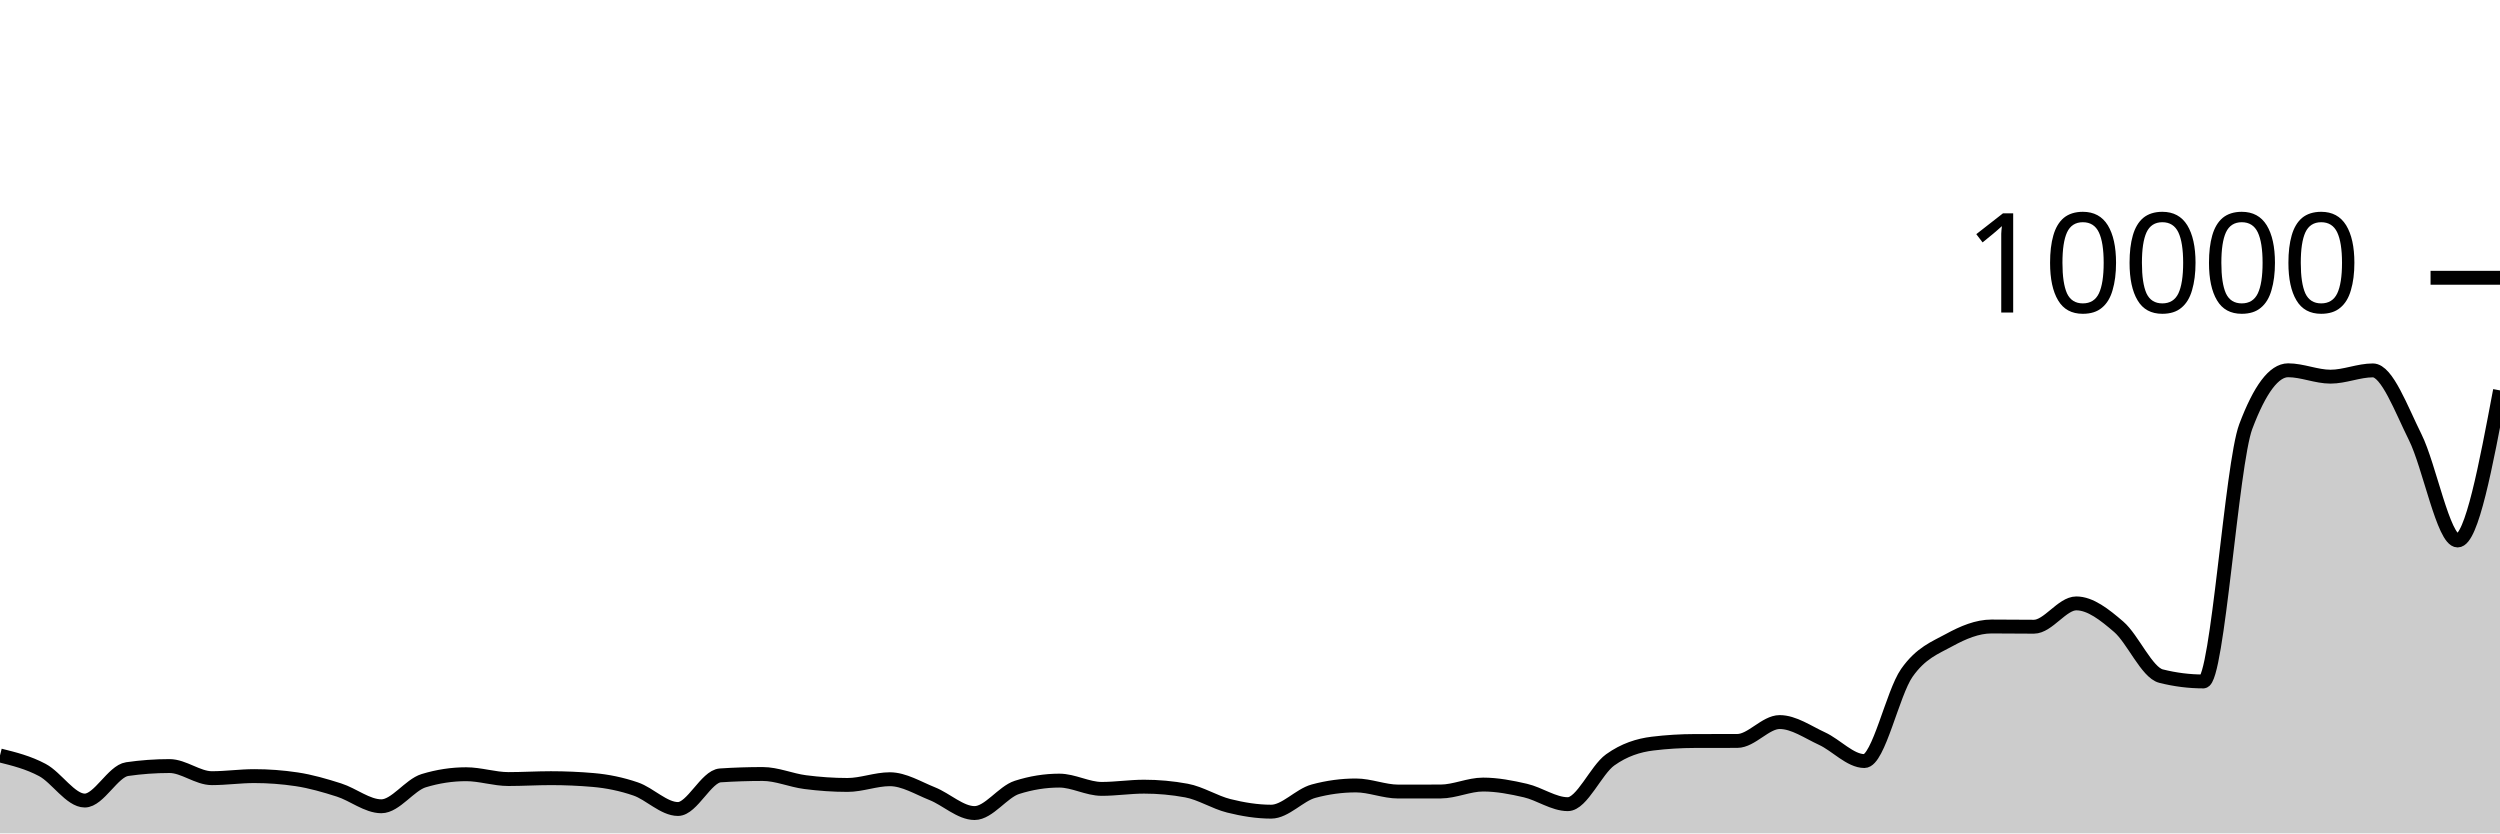
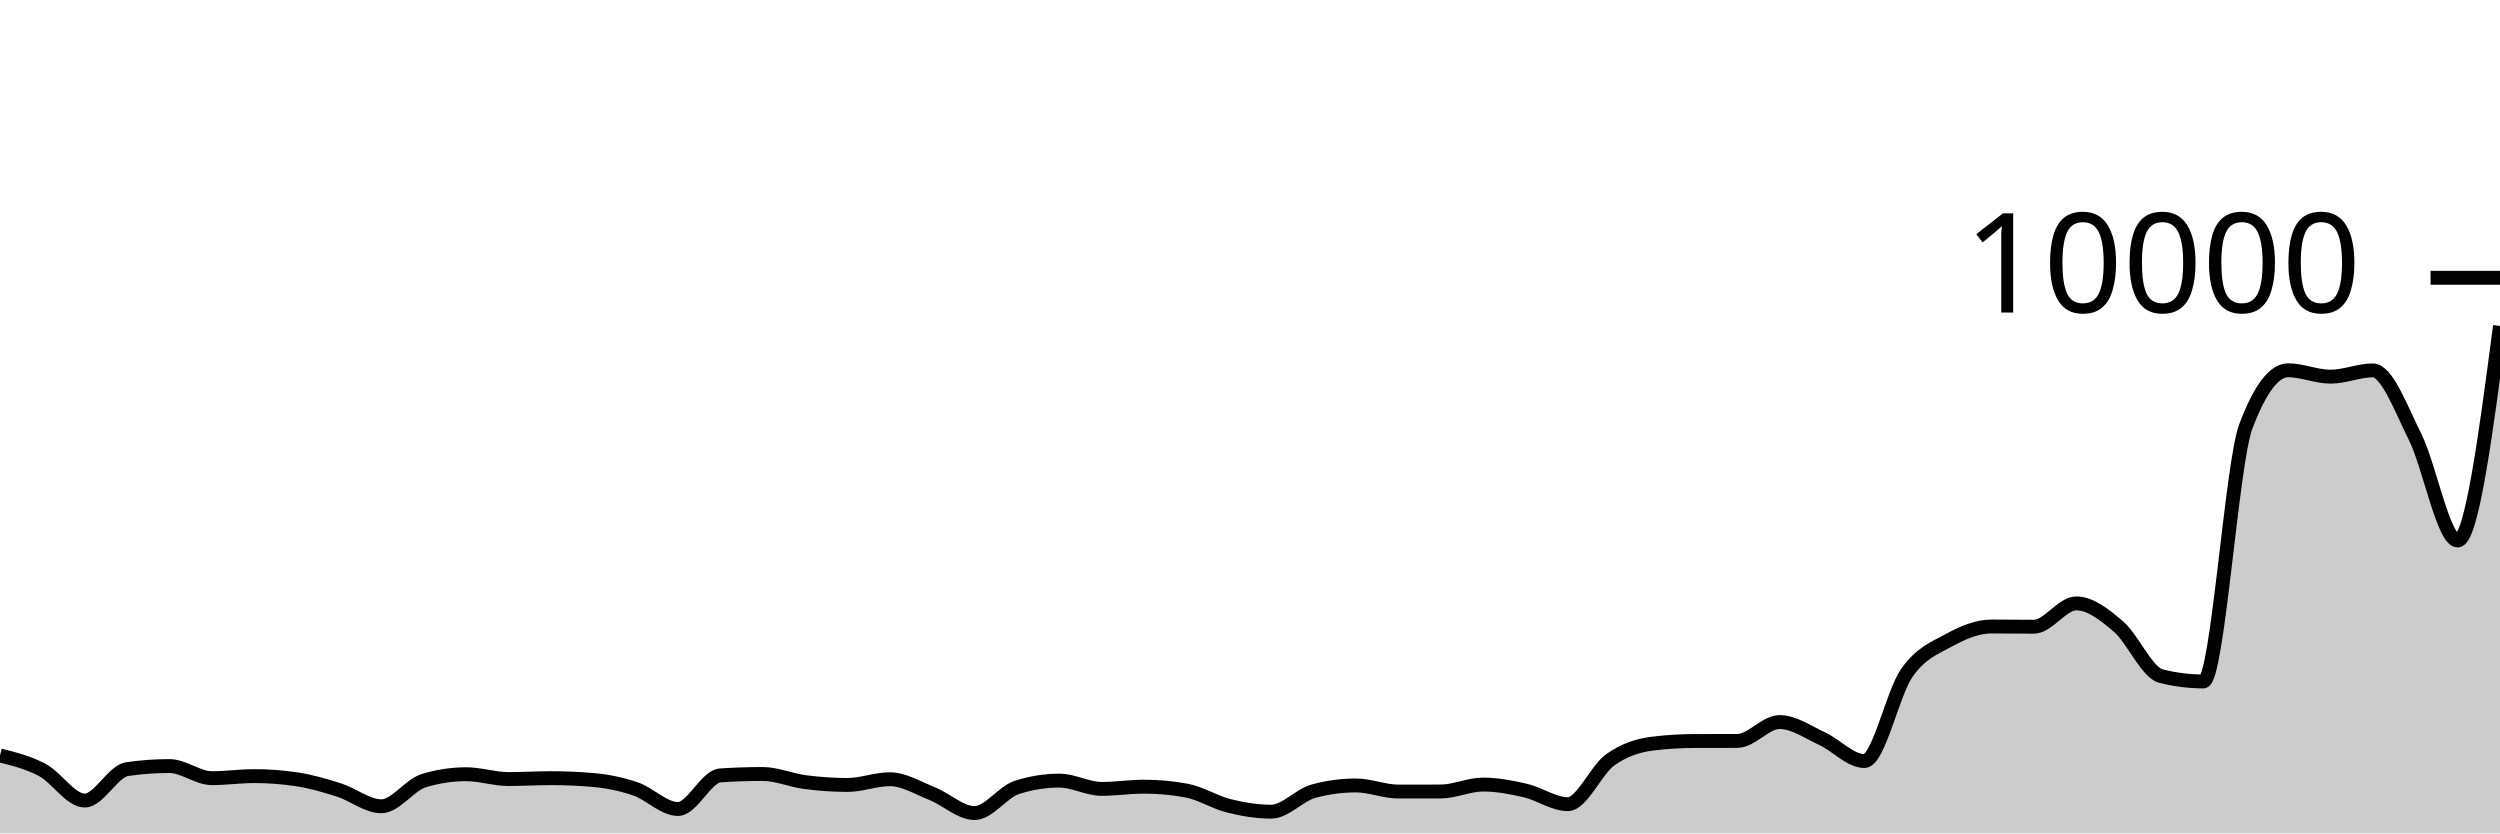
<svg xmlns="http://www.w3.org/2000/svg" viewBox="0 0 180 60">
  <g transform="translate(0,20)">
-     <path class="area" fill="rgba(0, 0, 0, 0.2)" d="M0,34.392C1.017,34.645,2.034,34.899,3.051,35.44C4.068,35.981,5.085,37.64,6.102,37.64C7.119,37.64,8.136,35.523,9.153,35.376C10.169,35.229,11.186,35.156,12.203,35.156C13.22,35.156,14.237,36.028,15.254,36.028C16.271,36.028,17.288,35.88,18.305,35.88C19.322,35.88,20.339,35.956,21.356,36.108C22.373,36.26,23.39,36.556,24.407,36.88C25.424,37.204,26.441,38.052,27.458,38.052C28.475,38.052,29.492,36.517,30.508,36.208C31.525,35.899,32.542,35.744,33.559,35.744C34.576,35.744,35.593,36.092,36.61,36.092C37.627,36.092,38.644,36.028,39.661,36.028C40.678,36.028,41.695,36.072,42.712,36.16C43.729,36.248,44.746,36.456,45.763,36.804C46.78,37.152,47.797,38.248,48.814,38.248C49.831,38.248,50.847,35.895,51.864,35.828C52.881,35.761,53.898,35.728,54.915,35.728C55.932,35.728,56.949,36.181,57.966,36.312C58.983,36.443,60,36.516,61.017,36.516C62.034,36.516,63.051,36.104,64.068,36.104C65.085,36.104,66.102,36.738,67.119,37.144C68.136,37.55,69.153,38.54,70.169,38.54C71.186,38.54,72.203,37.017,73.22,36.692C74.237,36.367,75.254,36.204,76.271,36.204C77.288,36.204,78.305,36.8,79.322,36.8C80.339,36.8,81.356,36.64,82.373,36.64C83.39,36.64,84.407,36.733,85.424,36.92C86.441,37.107,87.458,37.767,88.475,38.02C89.492,38.273,90.508,38.44,91.525,38.44C92.542,38.44,93.559,37.239,94.576,36.964C95.593,36.689,96.61,36.552,97.627,36.552C98.644,36.552,99.661,36.992,100.678,36.992C101.695,36.992,102.712,36.991,103.729,36.988C104.746,36.985,105.763,36.488,106.78,36.488C107.797,36.488,108.814,36.685,109.831,36.92C110.847,37.155,111.864,37.9,112.881,37.9C113.898,37.9,114.915,35.439,115.932,34.712C116.949,33.985,117.966,33.665,118.983,33.54C120,33.415,121.017,33.355,122.034,33.352C123.051,33.349,124.068,33.351,125.085,33.348C126.102,33.345,127.119,31.988,128.136,31.988C129.153,31.988,130.169,32.712,131.186,33.18C132.203,33.648,133.22,34.796,134.237,34.796C135.254,34.796,136.271,29.903,137.288,28.452C138.305,27.001,139.322,26.645,140.339,26.088C141.356,25.531,142.373,25.108,143.39,25.108C144.407,25.108,145.424,25.124,146.441,25.124C147.458,25.124,148.475,23.444,149.492,23.444C150.508,23.444,151.525,24.251,152.542,25.124C153.559,25.997,154.576,28.424,155.593,28.68C156.61,28.936,157.627,29.064,158.644,29.064C159.661,29.064,160.678,13.413,161.695,10.712C162.712,8.011,163.729,6.66,164.746,6.66C165.763,6.66,166.78,7.12,167.797,7.12C168.814,7.12,169.831,6.668,170.847,6.668C171.864,6.668,172.881,9.443,173.898,11.484C174.915,13.525,175.932,18.916,176.949,18.916C177.966,18.916,178.983,13.512,180,8.108L180,40C178.983,40,177.966,40,176.949,40C175.932,40,174.915,40,173.898,40C172.881,40,171.864,40,170.847,40C169.831,40,168.814,40,167.797,40C166.78,40,165.763,40,164.746,40C163.729,40,162.712,40,161.695,40C160.678,40,159.661,40,158.644,40C157.627,40,156.61,40,155.593,40C154.576,40,153.559,40,152.542,40C151.525,40,150.508,40,149.492,40C148.475,40,147.458,40,146.441,40C145.424,40,144.407,40,143.39,40C142.373,40,141.356,40,140.339,40C139.322,40,138.305,40,137.288,40C136.271,40,135.254,40,134.237,40C133.22,40,132.203,40,131.186,40C130.169,40,129.153,40,128.136,40C127.119,40,126.102,40,125.085,40C124.068,40,123.051,40,122.034,40C121.017,40,120,40,118.983,40C117.966,40,116.949,40,115.932,40C114.915,40,113.898,40,112.881,40C111.864,40,110.847,40,109.831,40C108.814,40,107.797,40,106.78,40C105.763,40,104.746,40,103.729,40C102.712,40,101.695,40,100.678,40C99.661,40,98.644,40,97.627,40C96.61,40,95.593,40,94.576,40C93.559,40,92.542,40,91.525,40C90.508,40,89.492,40,88.475,40C87.458,40,86.441,40,85.424,40C84.407,40,83.39,40,82.373,40C81.356,40,80.339,40,79.322,40C78.305,40,77.288,40,76.271,40C75.254,40,74.237,40,73.22,40C72.203,40,71.186,40,70.169,40C69.153,40,68.136,40,67.119,40C66.102,40,65.085,40,64.068,40C63.051,40,62.034,40,61.017,40C60,40,58.983,40,57.966,40C56.949,40,55.932,40,54.915,40C53.898,40,52.881,40,51.864,40C50.847,40,49.831,40,48.814,40C47.797,40,46.78,40,45.763,40C44.746,40,43.729,40,42.712,40C41.695,40,40.678,40,39.661,40C38.644,40,37.627,40,36.61,40C35.593,40,34.576,40,33.559,40C32.542,40,31.525,40,30.508,40C29.492,40,28.475,40,27.458,40C26.441,40,25.424,40,24.407,40C23.39,40,22.373,40,21.356,40C20.339,40,19.322,40,18.305,40C17.288,40,16.271,40,15.254,40C14.237,40,13.22,40,12.203,40C11.186,40,10.169,40,9.153,40C8.136,40,7.119,40,6.102,40C5.085,40,4.068,40,3.051,40C2.034,40,1.017,40,0,40Z" />
-     <path class="line" stroke="black" fill="none" d="M0,34.392C1.017,34.645,2.034,34.899,3.051,35.44C4.068,35.981,5.085,37.64,6.102,37.64C7.119,37.64,8.136,35.523,9.153,35.376C10.169,35.229,11.186,35.156,12.203,35.156C13.22,35.156,14.237,36.028,15.254,36.028C16.271,36.028,17.288,35.88,18.305,35.88C19.322,35.88,20.339,35.956,21.356,36.108C22.373,36.26,23.39,36.556,24.407,36.88C25.424,37.204,26.441,38.052,27.458,38.052C28.475,38.052,29.492,36.517,30.508,36.208C31.525,35.899,32.542,35.744,33.559,35.744C34.576,35.744,35.593,36.092,36.61,36.092C37.627,36.092,38.644,36.028,39.661,36.028C40.678,36.028,41.695,36.072,42.712,36.16C43.729,36.248,44.746,36.456,45.763,36.804C46.78,37.152,47.797,38.248,48.814,38.248C49.831,38.248,50.847,35.895,51.864,35.828C52.881,35.761,53.898,35.728,54.915,35.728C55.932,35.728,56.949,36.181,57.966,36.312C58.983,36.443,60,36.516,61.017,36.516C62.034,36.516,63.051,36.104,64.068,36.104C65.085,36.104,66.102,36.738,67.119,37.144C68.136,37.55,69.153,38.54,70.169,38.54C71.186,38.54,72.203,37.017,73.22,36.692C74.237,36.367,75.254,36.204,76.271,36.204C77.288,36.204,78.305,36.8,79.322,36.8C80.339,36.8,81.356,36.64,82.373,36.64C83.39,36.64,84.407,36.733,85.424,36.92C86.441,37.107,87.458,37.767,88.475,38.02C89.492,38.273,90.508,38.44,91.525,38.44C92.542,38.44,93.559,37.239,94.576,36.964C95.593,36.689,96.61,36.552,97.627,36.552C98.644,36.552,99.661,36.992,100.678,36.992C101.695,36.992,102.712,36.991,103.729,36.988C104.746,36.985,105.763,36.488,106.78,36.488C107.797,36.488,108.814,36.685,109.831,36.92C110.847,37.155,111.864,37.9,112.881,37.9C113.898,37.9,114.915,35.439,115.932,34.712C116.949,33.985,117.966,33.665,118.983,33.54C120,33.415,121.017,33.355,122.034,33.352C123.051,33.349,124.068,33.351,125.085,33.348C126.102,33.345,127.119,31.988,128.136,31.988C129.153,31.988,130.169,32.712,131.186,33.18C132.203,33.648,133.22,34.796,134.237,34.796C135.254,34.796,136.271,29.903,137.288,28.452C138.305,27.001,139.322,26.645,140.339,26.088C141.356,25.531,142.373,25.108,143.39,25.108C144.407,25.108,145.424,25.124,146.441,25.124C147.458,25.124,148.475,23.444,149.492,23.444C150.508,23.444,151.525,24.251,152.542,25.124C153.559,25.997,154.576,28.424,155.593,28.68C156.61,28.936,157.627,29.064,158.644,29.064C159.661,29.064,160.678,13.413,161.695,10.712C162.712,8.011,163.729,6.66,164.746,6.66C165.763,6.66,166.78,7.12,167.797,7.12C168.814,7.12,169.831,6.668,170.847,6.668C171.864,6.668,172.881,9.443,173.898,11.484C174.915,13.525,175.932,18.916,176.949,18.916C177.966,18.916,178.983,13.512,180,8.108" />
+     <path class="area" fill="rgba(0, 0, 0, 0.2)" d="M0,34.392C1.017,34.645,2.034,34.899,3.051,35.44C4.068,35.981,5.085,37.64,6.102,37.64C7.119,37.64,8.136,35.523,9.153,35.376C10.169,35.229,11.186,35.156,12.203,35.156C13.22,35.156,14.237,36.028,15.254,36.028C16.271,36.028,17.288,35.88,18.305,35.88C19.322,35.88,20.339,35.956,21.356,36.108C22.373,36.26,23.39,36.556,24.407,36.88C25.424,37.204,26.441,38.052,27.458,38.052C28.475,38.052,29.492,36.517,30.508,36.208C31.525,35.899,32.542,35.744,33.559,35.744C34.576,35.744,35.593,36.092,36.61,36.092C37.627,36.092,38.644,36.028,39.661,36.028C40.678,36.028,41.695,36.072,42.712,36.16C43.729,36.248,44.746,36.456,45.763,36.804C46.78,37.152,47.797,38.248,48.814,38.248C49.831,38.248,50.847,35.895,51.864,35.828C52.881,35.761,53.898,35.728,54.915,35.728C55.932,35.728,56.949,36.181,57.966,36.312C58.983,36.443,60,36.516,61.017,36.516C62.034,36.516,63.051,36.104,64.068,36.104C65.085,36.104,66.102,36.738,67.119,37.144C68.136,37.55,69.153,38.54,70.169,38.54C71.186,38.54,72.203,37.017,73.22,36.692C74.237,36.367,75.254,36.204,76.271,36.204C77.288,36.204,78.305,36.8,79.322,36.8C80.339,36.8,81.356,36.64,82.373,36.64C83.39,36.64,84.407,36.733,85.424,36.92C86.441,37.107,87.458,37.767,88.475,38.02C89.492,38.273,90.508,38.44,91.525,38.44C92.542,38.44,93.559,37.239,94.576,36.964C95.593,36.689,96.61,36.552,97.627,36.552C98.644,36.552,99.661,36.992,100.678,36.992C101.695,36.992,102.712,36.991,103.729,36.988C104.746,36.985,105.763,36.488,106.78,36.488C107.797,36.488,108.814,36.685,109.831,36.92C110.847,37.155,111.864,37.9,112.881,37.9C113.898,37.9,114.915,35.439,115.932,34.712C116.949,33.985,117.966,33.665,118.983,33.54C120,33.415,121.017,33.355,122.034,33.352C123.051,33.349,124.068,33.351,125.085,33.348C126.102,33.345,127.119,31.988,128.136,31.988C129.153,31.988,130.169,32.712,131.186,33.18C132.203,33.648,133.22,34.796,134.237,34.796C135.254,34.796,136.271,29.903,137.288,28.452C138.305,27.001,139.322,26.645,140.339,26.088C141.356,25.531,142.373,25.108,143.39,25.108C144.407,25.108,145.424,25.124,146.441,25.124C147.458,25.124,148.475,23.444,149.492,23.444C150.508,23.444,151.525,24.251,152.542,25.124C153.559,25.997,154.576,28.424,155.593,28.68C156.61,28.936,157.627,29.064,158.644,29.064C159.661,29.064,160.678,13.413,161.695,10.712C162.712,8.011,163.729,6.66,164.746,6.66C165.763,6.66,166.78,7.12,167.797,7.12C168.814,7.12,169.831,6.668,170.847,6.668C171.864,6.668,172.881,9.443,173.898,11.484C174.915,13.525,175.932,18.916,176.949,18.916C177.966,18.916,178.983,11.192,180,3.468L180,40C178.983,40,177.966,40,176.949,40C175.932,40,174.915,40,173.898,40C172.881,40,171.864,40,170.847,40C169.831,40,168.814,40,167.797,40C166.78,40,165.763,40,164.746,40C163.729,40,162.712,40,161.695,40C160.678,40,159.661,40,158.644,40C157.627,40,156.61,40,155.593,40C154.576,40,153.559,40,152.542,40C151.525,40,150.508,40,149.492,40C148.475,40,147.458,40,146.441,40C145.424,40,144.407,40,143.39,40C142.373,40,141.356,40,140.339,40C139.322,40,138.305,40,137.288,40C136.271,40,135.254,40,134.237,40C133.22,40,132.203,40,131.186,40C130.169,40,129.153,40,128.136,40C127.119,40,126.102,40,125.085,40C124.068,40,123.051,40,122.034,40C121.017,40,120,40,118.983,40C117.966,40,116.949,40,115.932,40C114.915,40,113.898,40,112.881,40C111.864,40,110.847,40,109.831,40C108.814,40,107.797,40,106.78,40C105.763,40,104.746,40,103.729,40C102.712,40,101.695,40,100.678,40C99.661,40,98.644,40,97.627,40C96.61,40,95.593,40,94.576,40C93.559,40,92.542,40,91.525,40C90.508,40,89.492,40,88.475,40C87.458,40,86.441,40,85.424,40C84.407,40,83.39,40,82.373,40C81.356,40,80.339,40,79.322,40C78.305,40,77.288,40,76.271,40C75.254,40,74.237,40,73.22,40C72.203,40,71.186,40,70.169,40C69.153,40,68.136,40,67.119,40C66.102,40,65.085,40,64.068,40C63.051,40,62.034,40,61.017,40C60,40,58.983,40,57.966,40C56.949,40,55.932,40,54.915,40C53.898,40,52.881,40,51.864,40C50.847,40,49.831,40,48.814,40C47.797,40,46.78,40,45.763,40C44.746,40,43.729,40,42.712,40C41.695,40,40.678,40,39.661,40C38.644,40,37.627,40,36.61,40C35.593,40,34.576,40,33.559,40C32.542,40,31.525,40,30.508,40C29.492,40,28.475,40,27.458,40C26.441,40,25.424,40,24.407,40C23.39,40,22.373,40,21.356,40C20.339,40,19.322,40,18.305,40C17.288,40,16.271,40,15.254,40C14.237,40,13.22,40,12.203,40C11.186,40,10.169,40,9.153,40C8.136,40,7.119,40,6.102,40C5.085,40,4.068,40,3.051,40C2.034,40,1.017,40,0,40Z" />
+     <path class="line" stroke="black" fill="none" d="M0,34.392C1.017,34.645,2.034,34.899,3.051,35.44C4.068,35.981,5.085,37.64,6.102,37.64C7.119,37.64,8.136,35.523,9.153,35.376C10.169,35.229,11.186,35.156,12.203,35.156C13.22,35.156,14.237,36.028,15.254,36.028C16.271,36.028,17.288,35.88,18.305,35.88C19.322,35.88,20.339,35.956,21.356,36.108C22.373,36.26,23.39,36.556,24.407,36.88C25.424,37.204,26.441,38.052,27.458,38.052C28.475,38.052,29.492,36.517,30.508,36.208C31.525,35.899,32.542,35.744,33.559,35.744C34.576,35.744,35.593,36.092,36.61,36.092C37.627,36.092,38.644,36.028,39.661,36.028C40.678,36.028,41.695,36.072,42.712,36.16C43.729,36.248,44.746,36.456,45.763,36.804C46.78,37.152,47.797,38.248,48.814,38.248C49.831,38.248,50.847,35.895,51.864,35.828C52.881,35.761,53.898,35.728,54.915,35.728C55.932,35.728,56.949,36.181,57.966,36.312C58.983,36.443,60,36.516,61.017,36.516C62.034,36.516,63.051,36.104,64.068,36.104C65.085,36.104,66.102,36.738,67.119,37.144C68.136,37.55,69.153,38.54,70.169,38.54C71.186,38.54,72.203,37.017,73.22,36.692C74.237,36.367,75.254,36.204,76.271,36.204C77.288,36.204,78.305,36.8,79.322,36.8C80.339,36.8,81.356,36.64,82.373,36.64C83.39,36.64,84.407,36.733,85.424,36.92C86.441,37.107,87.458,37.767,88.475,38.02C89.492,38.273,90.508,38.44,91.525,38.44C92.542,38.44,93.559,37.239,94.576,36.964C95.593,36.689,96.61,36.552,97.627,36.552C98.644,36.552,99.661,36.992,100.678,36.992C101.695,36.992,102.712,36.991,103.729,36.988C104.746,36.985,105.763,36.488,106.78,36.488C107.797,36.488,108.814,36.685,109.831,36.92C110.847,37.155,111.864,37.9,112.881,37.9C113.898,37.9,114.915,35.439,115.932,34.712C116.949,33.985,117.966,33.665,118.983,33.54C120,33.415,121.017,33.355,122.034,33.352C123.051,33.349,124.068,33.351,125.085,33.348C126.102,33.345,127.119,31.988,128.136,31.988C129.153,31.988,130.169,32.712,131.186,33.18C132.203,33.648,133.22,34.796,134.237,34.796C135.254,34.796,136.271,29.903,137.288,28.452C138.305,27.001,139.322,26.645,140.339,26.088C141.356,25.531,142.373,25.108,143.39,25.108C144.407,25.108,145.424,25.124,146.441,25.124C147.458,25.124,148.475,23.444,149.492,23.444C150.508,23.444,151.525,24.251,152.542,25.124C153.559,25.997,154.576,28.424,155.593,28.68C156.61,28.936,157.627,29.064,158.644,29.064C159.661,29.064,160.678,13.413,161.695,10.712C162.712,8.011,163.729,6.66,164.746,6.66C165.763,6.66,166.78,7.12,167.797,7.12C168.814,7.12,169.831,6.668,170.847,6.668C171.864,6.668,172.881,9.443,173.898,11.484C174.915,13.525,175.932,18.916,176.949,18.916C177.966,18.916,178.983,11.192,180,3.468" />
    <path class="axis-ceiling" stroke-width="1" stroke="black" fill="none" d="M175,0L180,0" />
    <text class="axis-ceiling-label" font-family="sans-serif" text-anchor="end" font-size="10px" x="170" y="2.5">10000</text>
  </g>
</svg>
